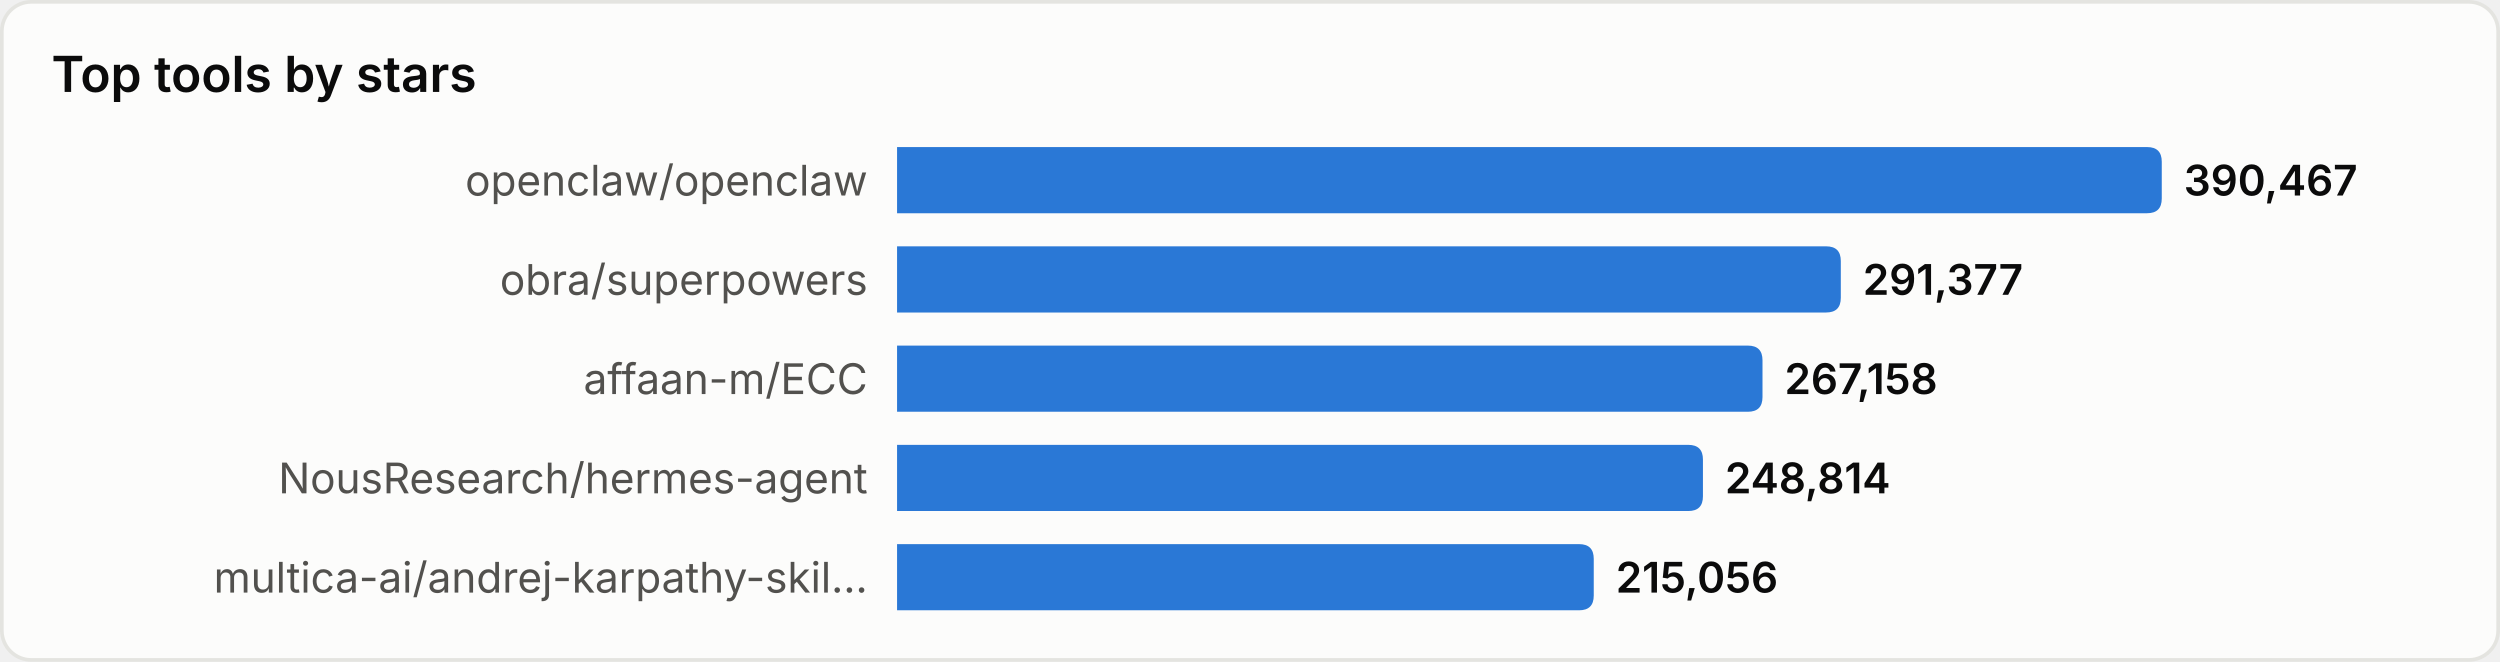
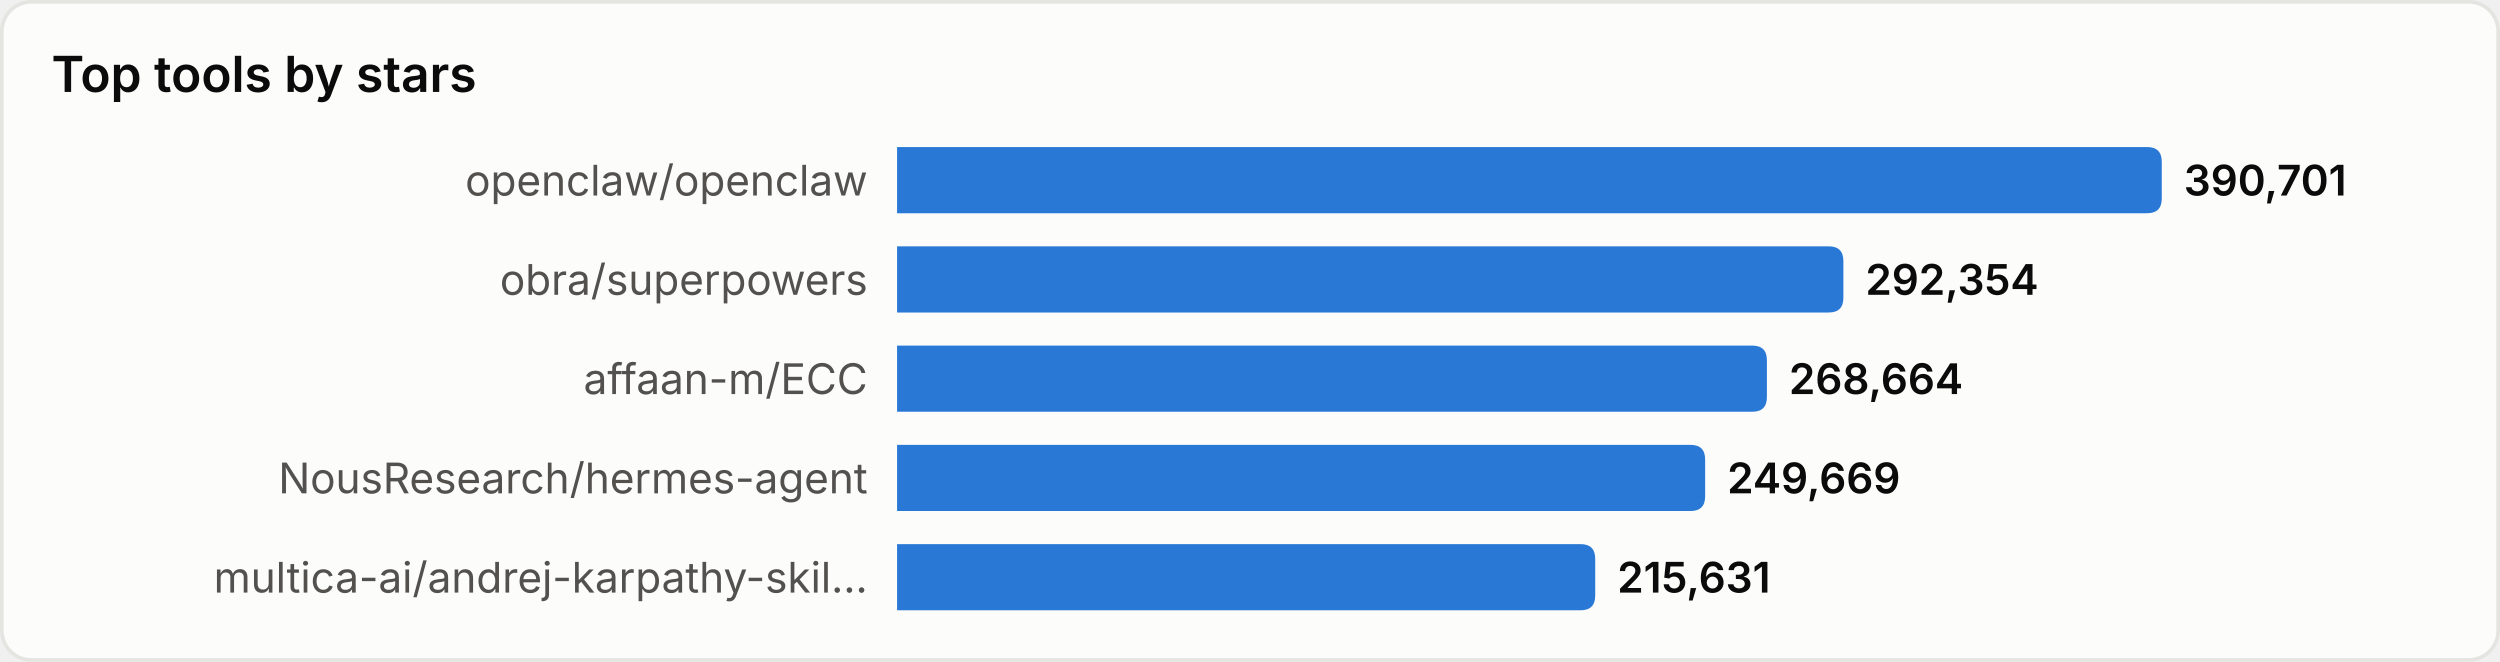
<svg xmlns="http://www.w3.org/2000/svg" width="680" height="180" viewBox="0 0 680 180" role="img" aria-label="Top tools by stars">
  <style>
text{font-family:system-ui,-apple-system,'Segoe UI',sans-serif}
.srf{fill:#fcfcfb;stroke:#e4e4e0}.ttl{fill:#0b0b0b;font-size:13.5px;font-weight:600}
.lbl{fill:#52514e;font-size:11.5px}.val{fill:#0b0b0b;font-size:11.5px;font-weight:600}
.bar{fill:#2a78d6}
@media(prefers-color-scheme:dark){
.srf{fill:#1a1a19;stroke:#33332f}.ttl{fill:#ffffff}
.lbl{fill:#c3c2b7}.val{fill:#ffffff}.bar{fill:#3987e5}
}
</style>
  <rect x="0.5" y="0.5" width="679" height="179" rx="8" class="srf" />
  <text x="14" y="25" class="ttl">Top tools by stars</text>
  <text x="236" y="49.0" class="lbl" text-anchor="end" dominant-baseline="central">openclaw/openclaw</text>
  <path d="M244,40 h340.0 q4,0 4,4 v10 q0,4 -4,4 h-340.0 z" class="bar" />
-   <text x="594.0" y="49.0" class="val" dominant-baseline="central">390,467</text>
+   <text x="594.0" y="49.0" class="val" dominant-baseline="central">390,701</text>
  <text x="236" y="76.0" class="lbl" text-anchor="end" dominant-baseline="central">obra/superpowers</text>
-   <path d="M244,67 h252.7 q4,0 4,4 v10 q0,4 -4,4 h-252.7 z" class="bar" />
-   <text x="506.7" y="76.0" class="val" dominant-baseline="central">291,377</text>
+   <path d="M244,67 h253.4 q4,0 4,4 v10 q0,4 -4,4 h-253.4 z" class="bar" />
+   <text x="507.4" y="76.0" class="val" dominant-baseline="central">292,354</text>
  <text x="236" y="103.0" class="lbl" text-anchor="end" dominant-baseline="central">affaan-m/ECC</text>
-   <path d="M244,94 h231.4 q4,0 4,4 v10 q0,4 -4,4 h-231.4 z" class="bar" />
-   <text x="485.4" y="103.0" class="val" dominant-baseline="central">267,158</text>
+   <path d="M244,94 h232.6 q4,0 4,4 v10 q0,4 -4,4 h-232.6 z" class="bar" />
+   <text x="486.6" y="103.0" class="val" dominant-baseline="central">268,664</text>
  <text x="236" y="130.0" class="lbl" text-anchor="end" dominant-baseline="central">NousResearch/hermes-agent</text>
-   <path d="M244,121 h215.2 q4,0 4,4 v10 q0,4 -4,4 h-215.2 z" class="bar" />
-   <text x="469.2" y="130.0" class="val" dominant-baseline="central">248,814</text>
+   <path d="M244,121 h215.8 q4,0 4,4 v10 q0,4 -4,4 h-215.8 z" class="bar" />
+   <text x="469.8" y="130.0" class="val" dominant-baseline="central">249,669</text>
  <text x="236" y="157.0" class="lbl" text-anchor="end" dominant-baseline="central">multica-ai/andrej-karpathy-skil…</text>
-   <path d="M244,148 h185.5 q4,0 4,4 v10 q0,4 -4,4 h-185.5 z" class="bar" />
-   <text x="439.5" y="157.0" class="val" dominant-baseline="central">215,056</text>
+   <path d="M244,148 h185.9 q4,0 4,4 v10 q0,4 -4,4 h-185.9 z" class="bar" />
+   <text x="439.9" y="157.0" class="val" dominant-baseline="central">215,631</text>
</svg>
